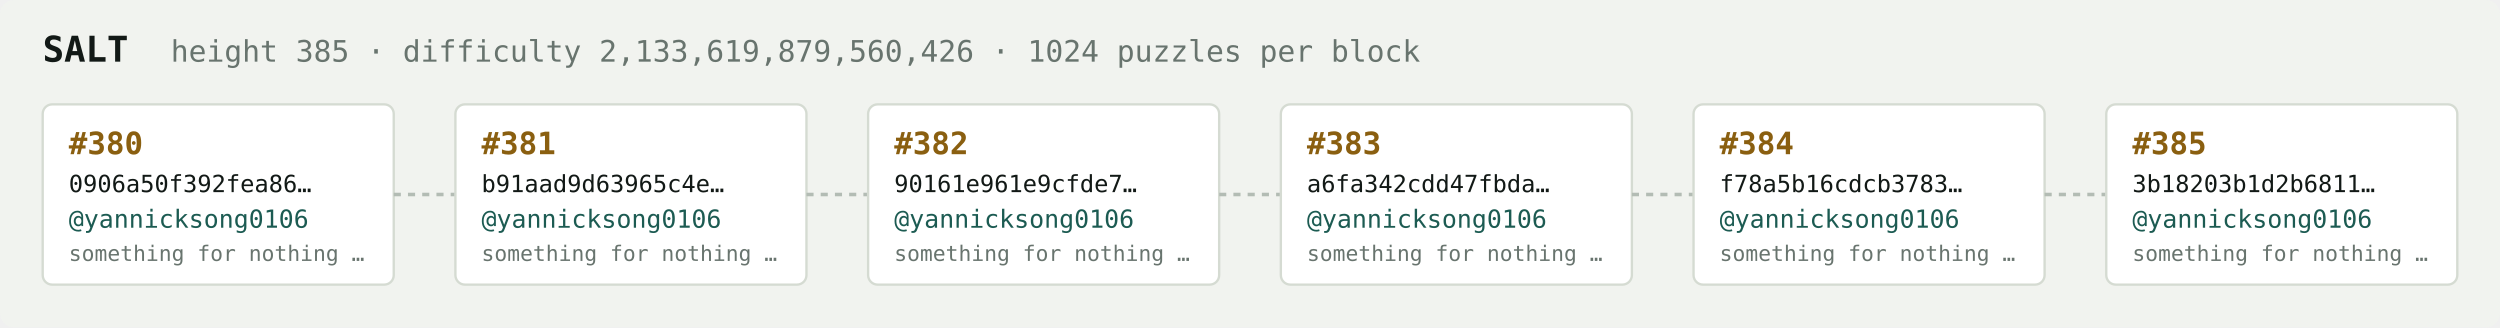
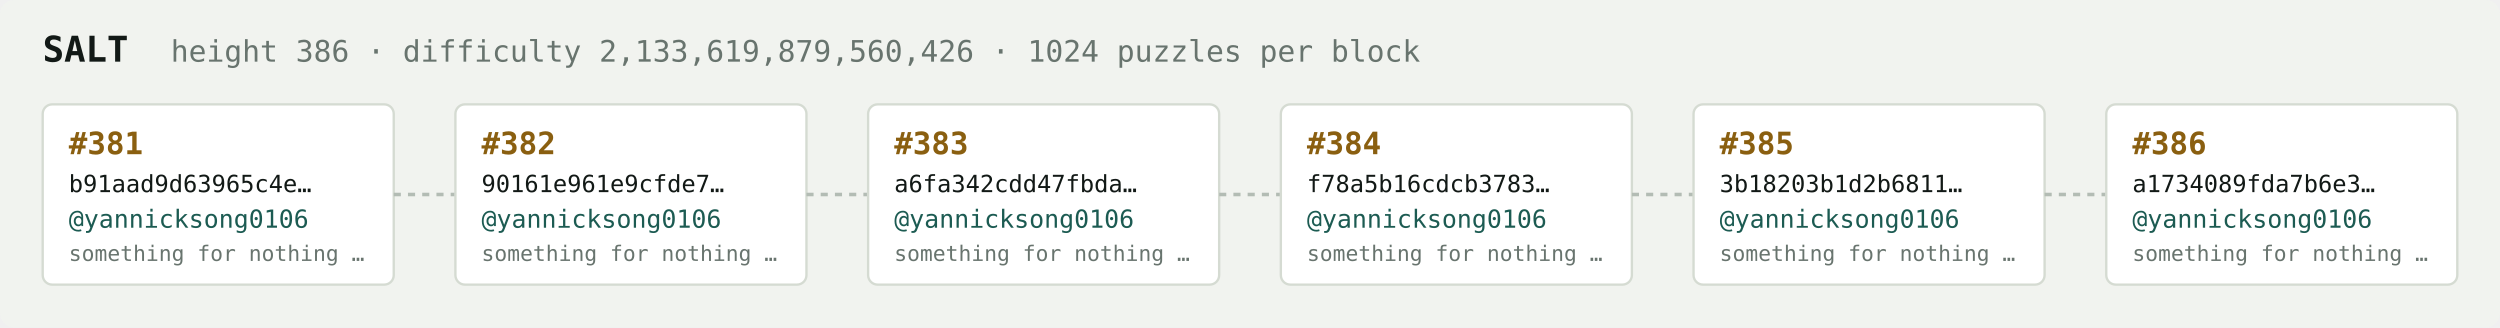
<svg xmlns="http://www.w3.org/2000/svg" width="1054" height="138" viewBox="0 0 1054 138" font-family="ui-monospace,SFMono-Regular,Menlo,monospace">
  <rect fill="#f1f3ef" width="1054" height="138" rx="6" />
  <text x="18" y="26" fill="#121916" font-size="15" font-weight="700">SALT</text>
-   <text x="72" y="26" fill="#68746e" font-size="12.5">height 385 · difficulty 2,133,619,879,560,426 · 1024 puzzles per block</text>
+   <text x="72" y="26" fill="#68746e" font-size="12.5">height 386 · difficulty 2,133,619,879,560,426 · 1024 puzzles per block</text>
  <rect x="18" y="44" width="148" height="76" rx="4" fill="#ffffff" stroke="#d5dbd2" stroke-width="1" />
-   <text x="29" y="65" fill="#8a5f10" font-size="13" font-weight="700">#380</text>
-   <text x="29" y="81" fill="#121916" font-size="10">0906a50f392fea86…</text>
+   <text x="29" y="65" fill="#8a5f10" font-size="13" font-weight="700">#381</text>
+   <text x="29" y="81" fill="#121916" font-size="10">b91aad9d63965c4e…</text>
  <text x="29" y="96" fill="#1c5b52" font-size="10.5">@yannicksong0106</text>
  <text x="29" y="110" fill="#68746e" font-size="9">something for nothing …</text>
  <line x1="166" y1="82.0" x2="192" y2="82.0" stroke="#b3bcb4" stroke-width="1.5" stroke-dasharray="3 3" />
  <rect x="192" y="44" width="148" height="76" rx="4" fill="#ffffff" stroke="#d5dbd2" stroke-width="1" />
-   <text x="203" y="65" fill="#8a5f10" font-size="13" font-weight="700">#381</text>
-   <text x="203" y="81" fill="#121916" font-size="10">b91aad9d63965c4e…</text>
+   <text x="203" y="65" fill="#8a5f10" font-size="13" font-weight="700">#382</text>
+   <text x="203" y="81" fill="#121916" font-size="10">90161e961e9cfde7…</text>
  <text x="203" y="96" fill="#1c5b52" font-size="10.5">@yannicksong0106</text>
  <text x="203" y="110" fill="#68746e" font-size="9">something for nothing …</text>
  <line x1="340" y1="82.0" x2="366" y2="82.0" stroke="#b3bcb4" stroke-width="1.5" stroke-dasharray="3 3" />
  <rect x="366" y="44" width="148" height="76" rx="4" fill="#ffffff" stroke="#d5dbd2" stroke-width="1" />
-   <text x="377" y="65" fill="#8a5f10" font-size="13" font-weight="700">#382</text>
-   <text x="377" y="81" fill="#121916" font-size="10">90161e961e9cfde7…</text>
+   <text x="377" y="65" fill="#8a5f10" font-size="13" font-weight="700">#383</text>
+   <text x="377" y="81" fill="#121916" font-size="10">a6fa342cdd47fbda…</text>
  <text x="377" y="96" fill="#1c5b52" font-size="10.5">@yannicksong0106</text>
  <text x="377" y="110" fill="#68746e" font-size="9">something for nothing …</text>
  <line x1="514" y1="82.0" x2="540" y2="82.0" stroke="#b3bcb4" stroke-width="1.5" stroke-dasharray="3 3" />
  <rect x="540" y="44" width="148" height="76" rx="4" fill="#ffffff" stroke="#d5dbd2" stroke-width="1" />
-   <text x="551" y="65" fill="#8a5f10" font-size="13" font-weight="700">#383</text>
-   <text x="551" y="81" fill="#121916" font-size="10">a6fa342cdd47fbda…</text>
+   <text x="551" y="65" fill="#8a5f10" font-size="13" font-weight="700">#384</text>
+   <text x="551" y="81" fill="#121916" font-size="10">f78a5b16cdcb3783…</text>
  <text x="551" y="96" fill="#1c5b52" font-size="10.5">@yannicksong0106</text>
  <text x="551" y="110" fill="#68746e" font-size="9">something for nothing …</text>
  <line x1="688" y1="82.0" x2="714" y2="82.0" stroke="#b3bcb4" stroke-width="1.5" stroke-dasharray="3 3" />
  <rect x="714" y="44" width="148" height="76" rx="4" fill="#ffffff" stroke="#d5dbd2" stroke-width="1" />
-   <text x="725" y="65" fill="#8a5f10" font-size="13" font-weight="700">#384</text>
-   <text x="725" y="81" fill="#121916" font-size="10">f78a5b16cdcb3783…</text>
+   <text x="725" y="65" fill="#8a5f10" font-size="13" font-weight="700">#385</text>
+   <text x="725" y="81" fill="#121916" font-size="10">3b18203b1d2b6811…</text>
  <text x="725" y="96" fill="#1c5b52" font-size="10.5">@yannicksong0106</text>
  <text x="725" y="110" fill="#68746e" font-size="9">something for nothing …</text>
  <line x1="862" y1="82.0" x2="888" y2="82.0" stroke="#b3bcb4" stroke-width="1.5" stroke-dasharray="3 3" />
  <rect x="888" y="44" width="148" height="76" rx="4" fill="#ffffff" stroke="#d5dbd2" stroke-width="1" />
-   <text x="899" y="65" fill="#8a5f10" font-size="13" font-weight="700">#385</text>
-   <text x="899" y="81" fill="#121916" font-size="10">3b18203b1d2b6811…</text>
+   <text x="899" y="65" fill="#8a5f10" font-size="13" font-weight="700">#386</text>
+   <text x="899" y="81" fill="#121916" font-size="10">a1734089fda7b6e3…</text>
  <text x="899" y="96" fill="#1c5b52" font-size="10.5">@yannicksong0106</text>
  <text x="899" y="110" fill="#68746e" font-size="9">something for nothing …</text>
</svg>
